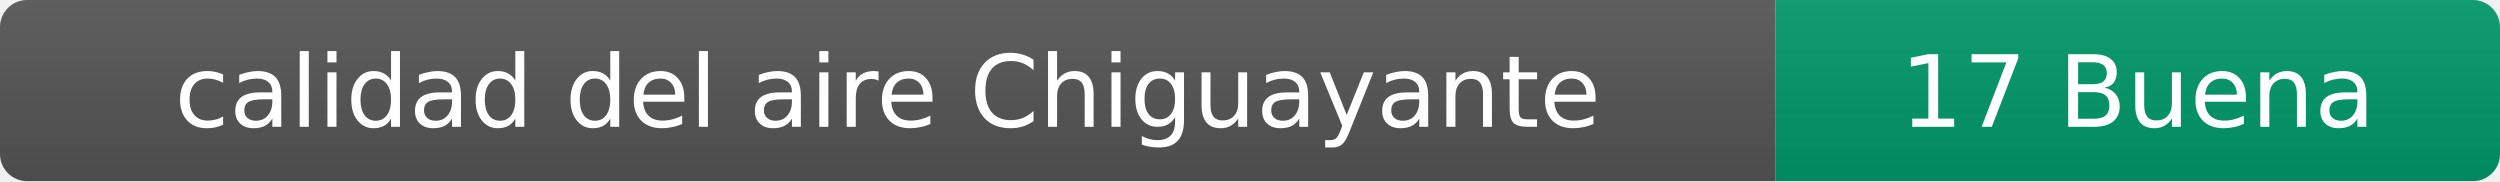
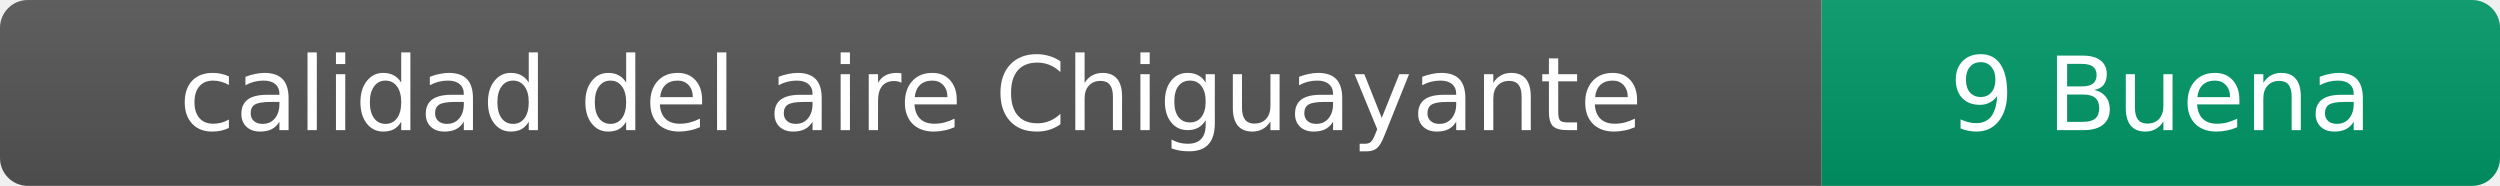
- <svg xmlns="http://www.w3.org/2000/svg" width="276" height="20" role="img" aria-label="calidad del aire: 17 Buena">
+ <svg xmlns="http://www.w3.org/2000/svg" width="269" height="20" role="img" aria-label="calidad del aire: 9 Buena">
  <linearGradient id="s" x2="0" y2="100%">
    <stop offset="0" stop-color="#bbb" stop-opacity=".1" />
    <stop offset="1" stop-opacity=".1" />
  </linearGradient>
  <clipPath id="r">
-     <rect width="276" height="20" rx="3" fill="#fff" />
+     <rect width="269" height="20" rx="3" fill="#fff" />
  </clipPath>
  <g clip-path="url(#r)">
    <rect width="196" height="20" fill="#555" />
-     <rect x="196" width="80" height="20" fill="#009966" />
-     <rect width="276" height="20" fill="url(#s)" />
+     <rect x="196" width="73" height="20" fill="#009966" />
+     <rect width="269" height="20" fill="url(#s)" />
  </g>
  <g fill="#fff" text-anchor="middle" font-family="Verdana,Geneva,DejaVu Sans,sans-serif" font-size="11">
    <text x="98" y="14">calidad del aire Chiguayante</text>
-     <text x="236" y="14">17 Buena</text>
+     <text x="232.5" y="14">9 Buena</text>
  </g>
</svg>
